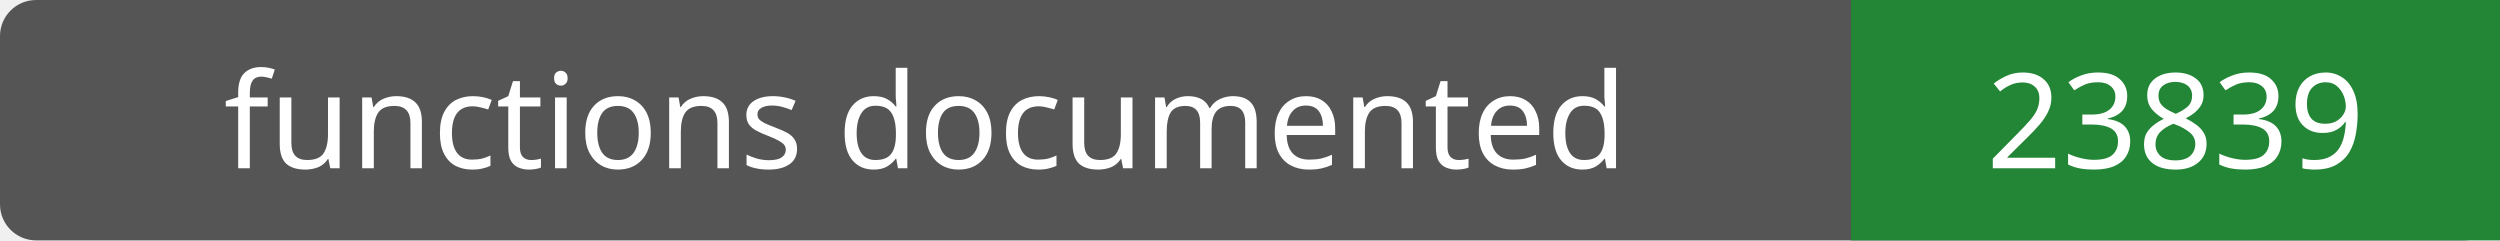
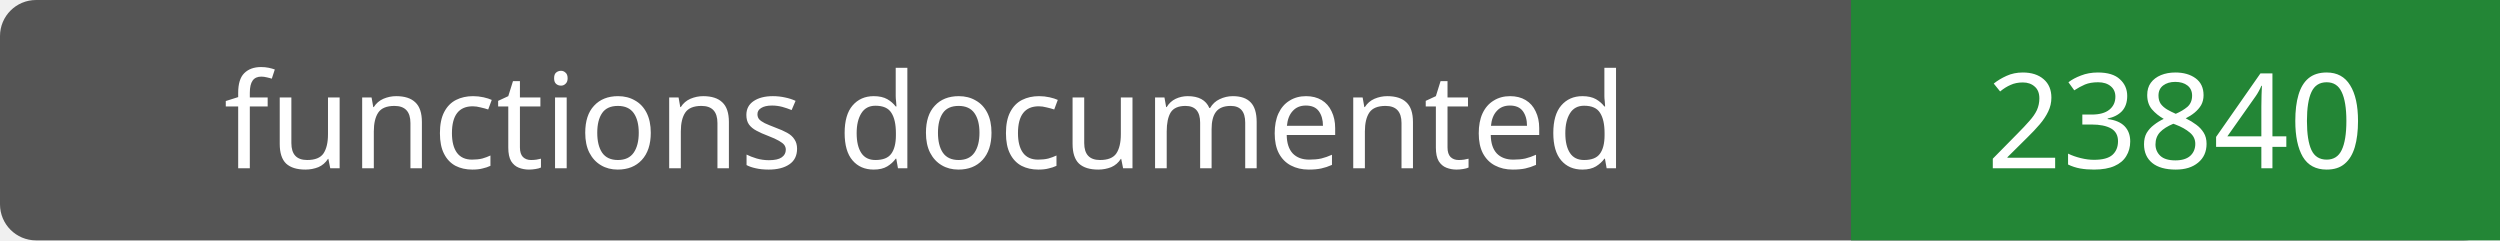
- <svg xmlns="http://www.w3.org/2000/svg" width="208" height="20" role="img" aria-label="functions documented: 23839">
+ <svg xmlns="http://www.w3.org/2000/svg" width="208" height="20" role="img" aria-label="functions documented: 23840">
  <rect width="208" height="20" rx="3" fill="#555" />
  <path fill="#238636" d="M154 0h54v20H154z" />
  <g fill="#fff" text-anchor="middle" font-family="Verdana,sans-serif" font-size="11">
    <text x="77.0" y="14">functions documented</text>
-     <text x="181.0" y="14">23839</text>
+     <text x="181.0" y="14">23840</text>
  </g>
</svg>
